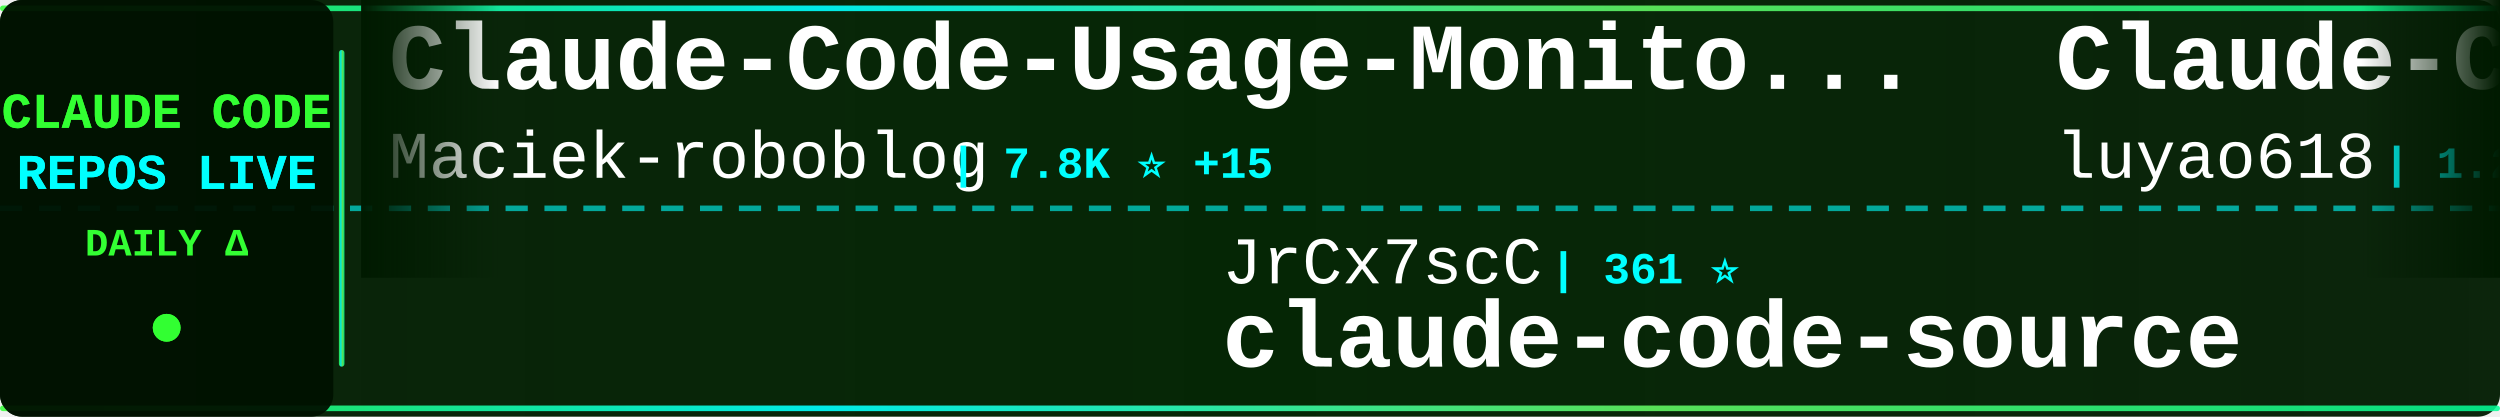
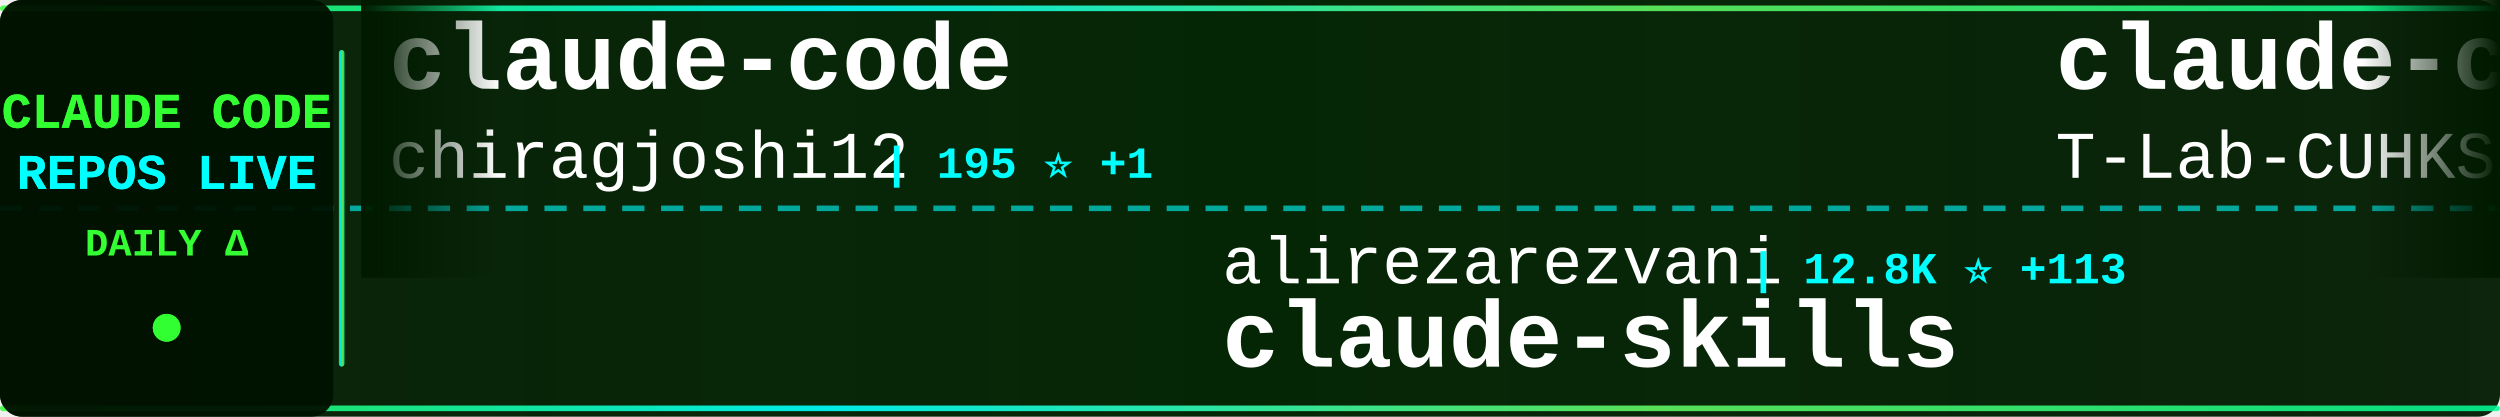
<svg xmlns="http://www.w3.org/2000/svg" width="900" height="150">
  <defs>
    <linearGradient id="tickerBg" x1="0%" y1="0%" x2="100%" y2="0%">
      <stop offset="0%" style="stop-color:#001a00;stop-opacity:0.95" />
      <stop offset="50%" style="stop-color:#002200;stop-opacity:0.98" />
      <stop offset="100%" style="stop-color:#001a00;stop-opacity:0.95" />
    </linearGradient>
    <linearGradient id="borderGrad" x1="0%" y1="0%" x2="100%" y2="0%">
      <stop offset="0%" style="stop-color:#33ff33;stop-opacity:0.85">
        <animate attributeName="stop-opacity" values="0.85;1;0.85" dur="2s" repeatCount="indefinite" />
      </stop>
      <stop offset="33%" style="stop-color:#00ffff;stop-opacity:0.9">
        <animate attributeName="stop-opacity" values="0.9;1;0.9" dur="2.2s" repeatCount="indefinite" />
      </stop>
      <stop offset="66%" style="stop-color:#66ff66;stop-opacity:0.85">
        <animate attributeName="stop-opacity" values="0.85;1;0.85" dur="1.8s" repeatCount="indefinite" />
      </stop>
      <stop offset="100%" style="stop-color:#00ff99;stop-opacity:0.85">
        <animate attributeName="stop-opacity" values="0.85;1;0.85" dur="2s" repeatCount="indefinite" />
      </stop>
    </linearGradient>
    <filter id="textGlow">
      <feGaussianBlur stdDeviation="0.1" result="coloredBlur" />
      <feMerge>
        <feMergeNode in="coloredBlur" />
        <feMergeNode in="SourceGraphic" />
      </feMerge>
    </filter>
    <filter id="metricGlow">
      <feGaussianBlur stdDeviation="0.2" result="coloredBlur" />
      <feMerge>
        <feMergeNode in="coloredBlur" />
        <feMergeNode in="SourceGraphic" />
      </feMerge>
    </filter>
    <linearGradient id="leftFade" x1="0%" y1="0%" x2="100%" y2="0%">
      <stop offset="0%" style="stop-color:#001a00;stop-opacity:1" />
      <stop offset="100%" style="stop-color:#001a00;stop-opacity:0" />
    </linearGradient>
    <linearGradient id="rightFade" x1="0%" y1="0%" x2="100%" y2="0%">
      <stop offset="0%" style="stop-color:#001a00;stop-opacity:0" />
      <stop offset="100%" style="stop-color:#001a00;stop-opacity:1" />
    </linearGradient>
  </defs>
  <rect width="900" height="150" fill="url(#tickerBg)" rx="8" />
  <rect x="0" y="2" width="900" height="2" fill="url(#borderGrad)" rx="1" />
  <rect x="0" y="146" width="900" height="2" fill="url(#borderGrad)" rx="1" />
  <line x1="0" y1="75" x2="900" y2="75" stroke="#00ffff" stroke-width="2" stroke-dasharray="8 6" opacity="0.6" />
  <rect x="0" y="0" width="120" height="150" fill="#001100" opacity="0.95" rx="8" />
  <text x="60" y="46" font-family="'Courier New', monospace" font-size="18" font-weight="bold" fill="#33ff33" text-anchor="middle" filter="url(#textGlow)">
    CLAUDE CODE
  </text>
  <text x="60" y="68" font-family="'Courier New', monospace" font-size="18" font-weight="bold" fill="#00ffff" text-anchor="middle" filter="url(#textGlow)">
    REPOS LIVE
  </text>
  <text x="60" y="92" font-family="'Courier New', monospace" font-size="14" font-weight="bold" fill="#33ff33" text-anchor="middle">
    DAILY Δ
  </text>
  <circle cx="60" cy="118" r="5" fill="#33ff33" filter="url(#metricGlow)">
    <animate attributeName="r" values="4;6;4" dur="1.5s" repeatCount="indefinite" />
    <animate attributeName="opacity" values="0.6;1;0.6" dur="1.5s" repeatCount="indefinite" />
  </circle>
  <rect x="122" y="18" width="2" height="114" fill="url(#borderGrad)" rx="1" />
  <clipPath id="tickerClip">
    <rect x="130" y="0" width="770" height="150" />
  </clipPath>
  <g clip-path="url(#tickerClip)">
    <g id="tickerItems">
      <animateTransform attributeName="transform" attributeType="XML" type="translate" from="0 0" to="-3000 0" dur="54s" repeatCount="indefinite" />
      <g transform="translate(0, 0)">
-         <text x="140" y="32" font-family="'Courier New', monospace" font-size="34" font-weight="bold" fill="#ffffff">Claude-Code-Usage-Monito...</text>
-         <text x="140" y="64" font-family="'Courier New', monospace" font-size="24" font-weight="normal" fill="#ffffff" opacity="1.0">Maciek-roboblog</text>
-         <text x="342" y="64" font-family="'Courier New', monospace" font-size="16" font-weight="bold" fill="#00ffff"> | 7.8K ⭐ +15</text>
+         <text x="140" y="32" font-family="'Courier New', monospace" font-size="34" font-weight="bold" fill="#ffffff">claude-code</text>
+         <text x="140" y="64" font-family="'Courier New', monospace" font-size="24" font-weight="normal" fill="#ffffff" opacity="1.0">chiragjoshi12</text>
+         <text x="318" y="64" font-family="'Courier New', monospace" font-size="16" font-weight="bold" fill="#00ffff"> | 195 ⭐ +1</text>
      </g>
      <g transform="translate(300, 0)">
-         <text x="140" y="102" font-family="'Courier New', monospace" font-size="24" font-weight="normal" fill="#ffffff" opacity="1.0">JrCx7scC</text>
-         <text x="258" y="102" font-family="'Courier New', monospace" font-size="16" font-weight="bold" fill="#00ffff"> | 361 ⭐</text>
-         <text x="140" y="132" font-family="'Courier New', monospace" font-size="34" font-weight="bold" fill="#ffffff">claude-code-source</text>
+         <text x="140" y="102" font-family="'Courier New', monospace" font-size="24" font-weight="normal" fill="#ffffff" opacity="1.0">alirezarezvani</text>
+         <text x="330" y="102" font-family="'Courier New', monospace" font-size="16" font-weight="bold" fill="#00ffff"> | 12.8K ⭐ +113</text>
+         <text x="140" y="132" font-family="'Courier New', monospace" font-size="34" font-weight="bold" fill="#ffffff">claude-skills</text>
      </g>
      <g transform="translate(600, 0)">
-         <text x="140" y="32" font-family="'Courier New', monospace" font-size="34" font-weight="bold" fill="#ffffff">Claude-Code-Source-Study</text>
-         <text x="140" y="64" font-family="'Courier New', monospace" font-size="24" font-weight="normal" fill="#ffffff" opacity="1.0">luyao618</text>
-         <text x="258" y="64" font-family="'Courier New', monospace" font-size="16" font-weight="bold" fill="#00ffff"> | 1.2K ⭐ +4</text>
+         <text x="140" y="32" font-family="'Courier New', monospace" font-size="34" font-weight="bold" fill="#ffffff">claude-code</text>
+         <text x="140" y="64" font-family="'Courier New', monospace" font-size="24" font-weight="normal" fill="#ffffff" opacity="1.0">T-Lab-CUHKSZ</text>
+         <text x="306" y="64" font-family="'Courier New', monospace" font-size="16" font-weight="bold" fill="#00ffff"> | 293 ⭐ +2</text>
      </g>
      <g transform="translate(900, 0)">
-         <text x="140" y="102" font-family="'Courier New', monospace" font-size="24" font-weight="normal" fill="#ffffff" opacity="1.0">chiragjoshi12</text>
-         <text x="318" y="102" font-family="'Courier New', monospace" font-size="16" font-weight="bold" fill="#00ffff"> | 195 ⭐ +2</text>
+         <text x="140" y="102" font-family="'Courier New', monospace" font-size="24" font-weight="normal" fill="#ffffff" opacity="1.0">Pimzino</text>
+         <text x="246" y="102" font-family="'Courier New', monospace" font-size="16" font-weight="bold" fill="#00ffff"> | 3.7K ⭐</text>
+         <text x="140" y="132" font-family="'Courier New', monospace" font-size="34" font-weight="bold" fill="#ffffff">claude-code-spec-workflo...</text>
+       </g>
+       <g transform="translate(1200, 0)">
+         <text x="140" y="32" font-family="'Courier New', monospace" font-size="34" font-weight="bold" fill="#ffffff">claude-code-guide</text>
+         <text x="140" y="64" font-family="'Courier New', monospace" font-size="24" font-weight="normal" fill="#ffffff" opacity="1.0">zebbern</text>
+         <text x="246" y="64" font-family="'Courier New', monospace" font-size="16" font-weight="bold" fill="#00ffff"> | 4.0K ⭐ +7</text>
+       </g>
+       <g transform="translate(1500, 0)">
+         <text x="140" y="102" font-family="'Courier New', monospace" font-size="24" font-weight="normal" fill="#ffffff" opacity="1.0">FlorianBruniaux</text>
+         <text x="342" y="102" font-family="'Courier New', monospace" font-size="16" font-weight="bold" fill="#00ffff"> | 3.9K ⭐ +30</text>
+         <text x="140" y="132" font-family="'Courier New', monospace" font-size="34" font-weight="bold" fill="#ffffff">claude-code-ultimate-gui...</text>
+       </g>
+       <g transform="translate(1800, 0)">
+         <text x="140" y="32" font-family="'Courier New', monospace" font-size="34" font-weight="bold" fill="#ffffff">claude-code</text>
+         <text x="140" y="64" font-family="'Courier New', monospace" font-size="24" font-weight="normal" fill="#ffffff" opacity="1.0">lowcortisolprogrammer</text>
+         <text x="414" y="64" font-family="'Courier New', monospace" font-size="16" font-weight="bold" fill="#00ffff"> | 173 ⭐</text>
+       </g>
+       <g transform="translate(2100, 0)">
+         <text x="140" y="102" font-family="'Courier New', monospace" font-size="24" font-weight="normal" fill="#ffffff" opacity="1.0">VineeTagarwaL-code</text>
+         <text x="378" y="102" font-family="'Courier New', monospace" font-size="16" font-weight="bold" fill="#00ffff"> | 273 ⭐</text>
        <text x="140" y="132" font-family="'Courier New', monospace" font-size="34" font-weight="bold" fill="#ffffff">claude-code</text>
      </g>
-       <g transform="translate(1200, 0)">
-         <text x="140" y="32" font-family="'Courier New', monospace" font-size="34" font-weight="bold" fill="#ffffff">claude-code-system-promp...</text>
-         <text x="140" y="64" font-family="'Courier New', monospace" font-size="24" font-weight="normal" fill="#ffffff" opacity="1.0">Piebald-AI</text>
-         <text x="282" y="64" font-family="'Courier New', monospace" font-size="16" font-weight="bold" fill="#00ffff"> | 9.5K ⭐ +39</text>
-       </g>
-       <g transform="translate(1500, 0)">
-         <text x="140" y="102" font-family="'Courier New', monospace" font-size="24" font-weight="normal" fill="#ffffff" opacity="1.0">alex000kim</text>
-         <text x="282" y="102" font-family="'Courier New', monospace" font-size="16" font-weight="bold" fill="#00ffff"> | 219 ⭐</text>
-         <text x="140" y="132" font-family="'Courier New', monospace" font-size="34" font-weight="bold" fill="#ffffff">claude-code</text>
-       </g>
-       <g transform="translate(1800, 0)">
-         <text x="140" y="32" font-family="'Courier New', monospace" font-size="34" font-weight="bold" fill="#ffffff">claude-code-guide</text>
-         <text x="140" y="64" font-family="'Courier New', monospace" font-size="24" font-weight="normal" fill="#ffffff" opacity="1.0">zebbern</text>
-         <text x="246" y="64" font-family="'Courier New', monospace" font-size="16" font-weight="bold" fill="#00ffff"> | 4.0K ⭐ +9</text>
-       </g>
-       <g transform="translate(2100, 0)">
-         <text x="140" y="102" font-family="'Courier New', monospace" font-size="24" font-weight="normal" fill="#ffffff" opacity="1.0">AprilNEA</text>
-         <text x="258" y="102" font-family="'Courier New', monospace" font-size="16" font-weight="bold" fill="#00ffff"> | 373 ⭐</text>
-         <text x="140" y="132" font-family="'Courier New', monospace" font-size="34" font-weight="bold" fill="#ffffff">claude-code-source</text>
-       </g>
      <g transform="translate(2400, 0)">
-         <text x="140" y="32" font-family="'Courier New', monospace" font-size="34" font-weight="bold" fill="#ffffff">collection-claude-code-s...</text>
-         <text x="140" y="64" font-family="'Courier New', monospace" font-size="24" font-weight="normal" fill="#ffffff" opacity="1.0">chauncygu</text>
-         <text x="270" y="64" font-family="'Courier New', monospace" font-size="16" font-weight="bold" fill="#00ffff"> | 2.3K ⭐ +14</text>
+         <text x="140" y="32" font-family="'Courier New', monospace" font-size="34" font-weight="bold" fill="#ffffff">claude-code-hooks-master...</text>
+         <text x="140" y="64" font-family="'Courier New', monospace" font-size="24" font-weight="normal" fill="#ffffff" opacity="1.0">disler</text>
+         <text x="234" y="64" font-family="'Courier New', monospace" font-size="16" font-weight="bold" fill="#00ffff"> | 3.6K ⭐ +5</text>
      </g>
      <g transform="translate(2700, 0)">
-         <text x="140" y="102" font-family="'Courier New', monospace" font-size="24" font-weight="normal" fill="#ffffff" opacity="1.0">OneRedOak</text>
-         <text x="270" y="102" font-family="'Courier New', monospace" font-size="16" font-weight="bold" fill="#00ffff"> | 3.8K ⭐ +2</text>
-         <text x="140" y="132" font-family="'Courier New', monospace" font-size="34" font-weight="bold" fill="#ffffff">claude-code-workflows</text>
+         <text x="140" y="102" font-family="'Courier New', monospace" font-size="24" font-weight="normal" fill="#ffffff" opacity="1.0">bfly123</text>
+         <text x="246" y="102" font-family="'Courier New', monospace" font-size="16" font-weight="bold" fill="#00ffff"> | 2.4K ⭐ +9</text>
+         <text x="140" y="132" font-family="'Courier New', monospace" font-size="34" font-weight="bold" fill="#ffffff">claude_code_bridge</text>
      </g>
      <g transform="translate(3000, 0)">
-         <text x="140" y="32" font-family="'Courier New', monospace" font-size="34" font-weight="bold" fill="#ffffff">Claude-Code-Usage-Monito...</text>
-         <text x="140" y="64" font-family="'Courier New', monospace" font-size="24" font-weight="normal" fill="#ffffff" opacity="1.0">Maciek-roboblog</text>
-         <text x="342" y="64" font-family="'Courier New', monospace" font-size="16" font-weight="bold" fill="#00ffff"> | 7.8K ⭐ +15</text>
+         <text x="140" y="32" font-family="'Courier New', monospace" font-size="34" font-weight="bold" fill="#ffffff">claude-code</text>
+         <text x="140" y="64" font-family="'Courier New', monospace" font-size="24" font-weight="normal" fill="#ffffff" opacity="1.0">chiragjoshi12</text>
+         <text x="318" y="64" font-family="'Courier New', monospace" font-size="16" font-weight="bold" fill="#00ffff"> | 195 ⭐ +1</text>
      </g>
      <g transform="translate(3300, 0)">
-         <text x="140" y="102" font-family="'Courier New', monospace" font-size="24" font-weight="normal" fill="#ffffff" opacity="1.0">JrCx7scC</text>
-         <text x="258" y="102" font-family="'Courier New', monospace" font-size="16" font-weight="bold" fill="#00ffff"> | 361 ⭐</text>
-         <text x="140" y="132" font-family="'Courier New', monospace" font-size="34" font-weight="bold" fill="#ffffff">claude-code-source</text>
+         <text x="140" y="102" font-family="'Courier New', monospace" font-size="24" font-weight="normal" fill="#ffffff" opacity="1.0">alirezarezvani</text>
+         <text x="330" y="102" font-family="'Courier New', monospace" font-size="16" font-weight="bold" fill="#00ffff"> | 12.8K ⭐ +113</text>
+         <text x="140" y="132" font-family="'Courier New', monospace" font-size="34" font-weight="bold" fill="#ffffff">claude-skills</text>
      </g>
      <g transform="translate(3600, 0)">
-         <text x="140" y="32" font-family="'Courier New', monospace" font-size="34" font-weight="bold" fill="#ffffff">Claude-Code-Source-Study</text>
-         <text x="140" y="64" font-family="'Courier New', monospace" font-size="24" font-weight="normal" fill="#ffffff" opacity="1.0">luyao618</text>
-         <text x="258" y="64" font-family="'Courier New', monospace" font-size="16" font-weight="bold" fill="#00ffff"> | 1.2K ⭐ +4</text>
+         <text x="140" y="32" font-family="'Courier New', monospace" font-size="34" font-weight="bold" fill="#ffffff">claude-code</text>
+         <text x="140" y="64" font-family="'Courier New', monospace" font-size="24" font-weight="normal" fill="#ffffff" opacity="1.0">T-Lab-CUHKSZ</text>
+         <text x="306" y="64" font-family="'Courier New', monospace" font-size="16" font-weight="bold" fill="#00ffff"> | 293 ⭐ +2</text>
      </g>
      <g transform="translate(3900, 0)">
-         <text x="140" y="102" font-family="'Courier New', monospace" font-size="24" font-weight="normal" fill="#ffffff" opacity="1.0">chiragjoshi12</text>
-         <text x="318" y="102" font-family="'Courier New', monospace" font-size="16" font-weight="bold" fill="#00ffff"> | 195 ⭐ +2</text>
-         <text x="140" y="132" font-family="'Courier New', monospace" font-size="34" font-weight="bold" fill="#ffffff">claude-code</text>
+         <text x="140" y="102" font-family="'Courier New', monospace" font-size="24" font-weight="normal" fill="#ffffff" opacity="1.0">Pimzino</text>
+         <text x="246" y="102" font-family="'Courier New', monospace" font-size="16" font-weight="bold" fill="#00ffff"> | 3.7K ⭐</text>
+         <text x="140" y="132" font-family="'Courier New', monospace" font-size="34" font-weight="bold" fill="#ffffff">claude-code-spec-workflo...</text>
      </g>
    </g>
  </g>
  <rect x="130" y="0" width="50" height="100" fill="url(#leftFade)" />
  <rect x="850" y="0" width="50" height="100" fill="url(#rightFade)" />
</svg>
